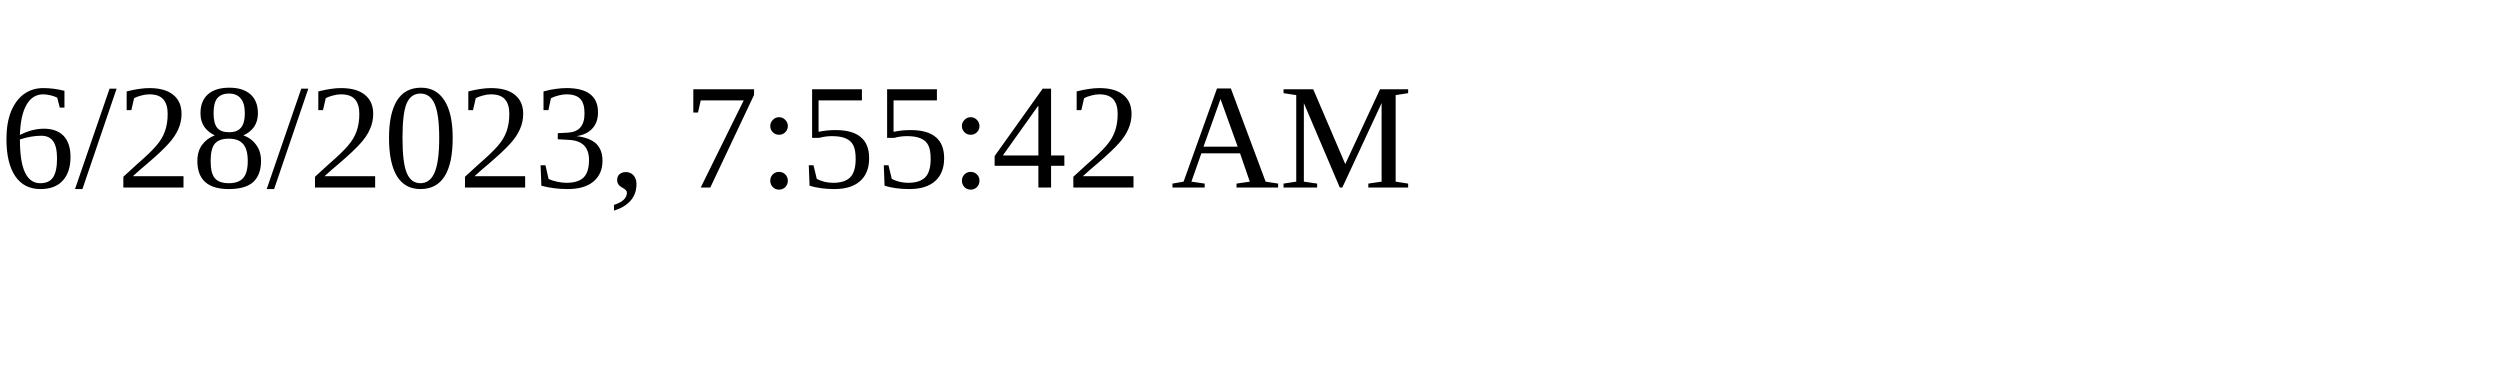
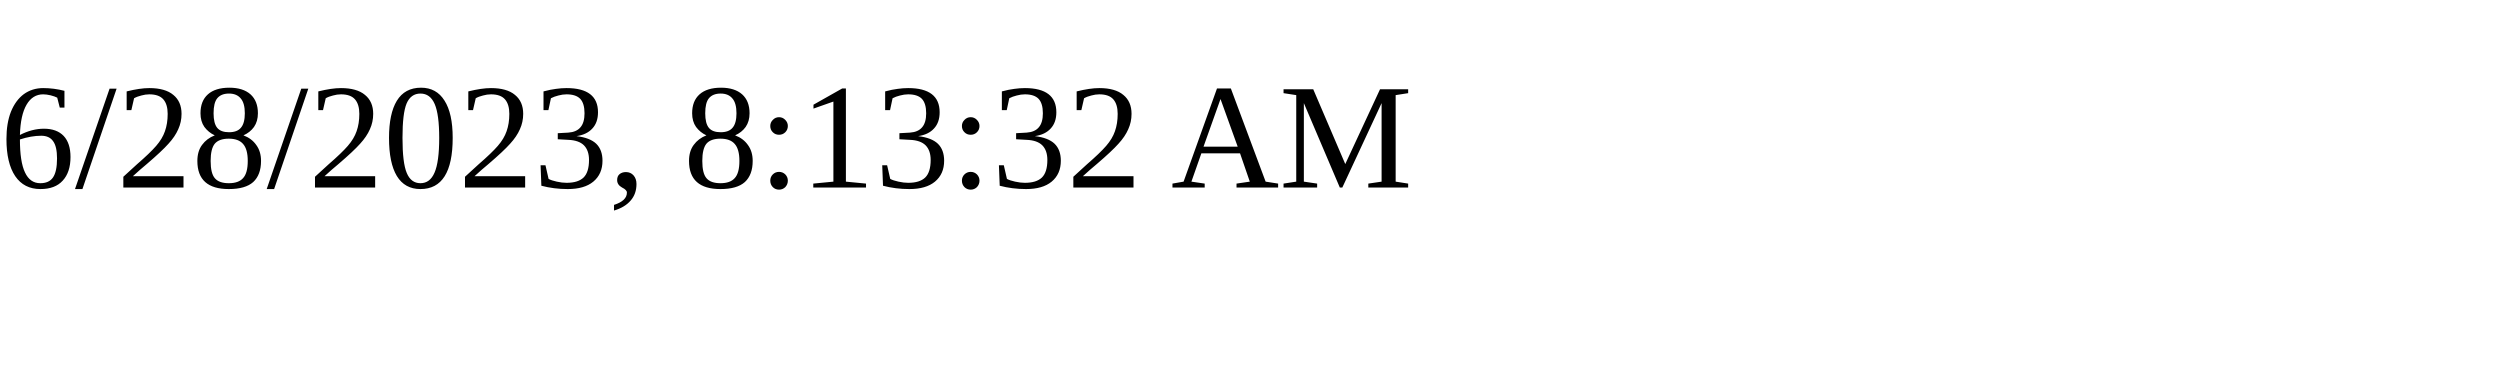
<svg xmlns="http://www.w3.org/2000/svg" height="30" width="200">
-   <text x="0" y="15">6/28/2023, 7:55:42 AM</text>
+   <text x="0" y="15">6/28/2023, 8:13:32 AM</text>
</svg>
